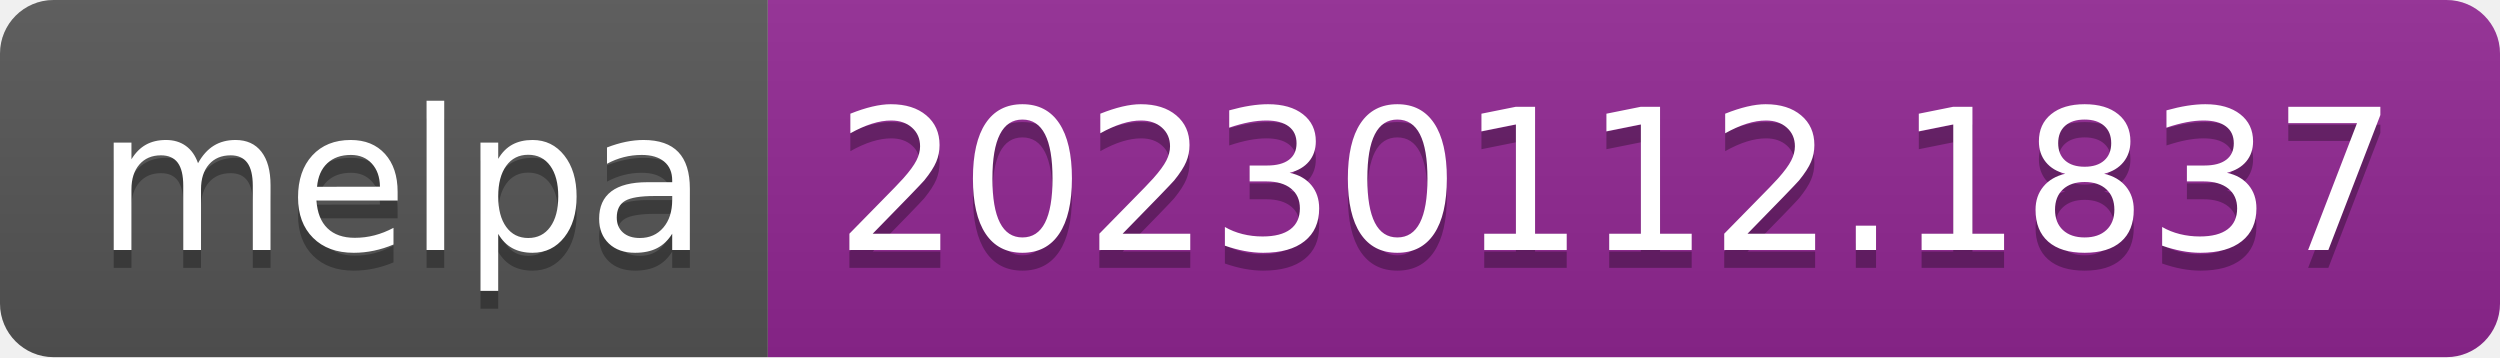
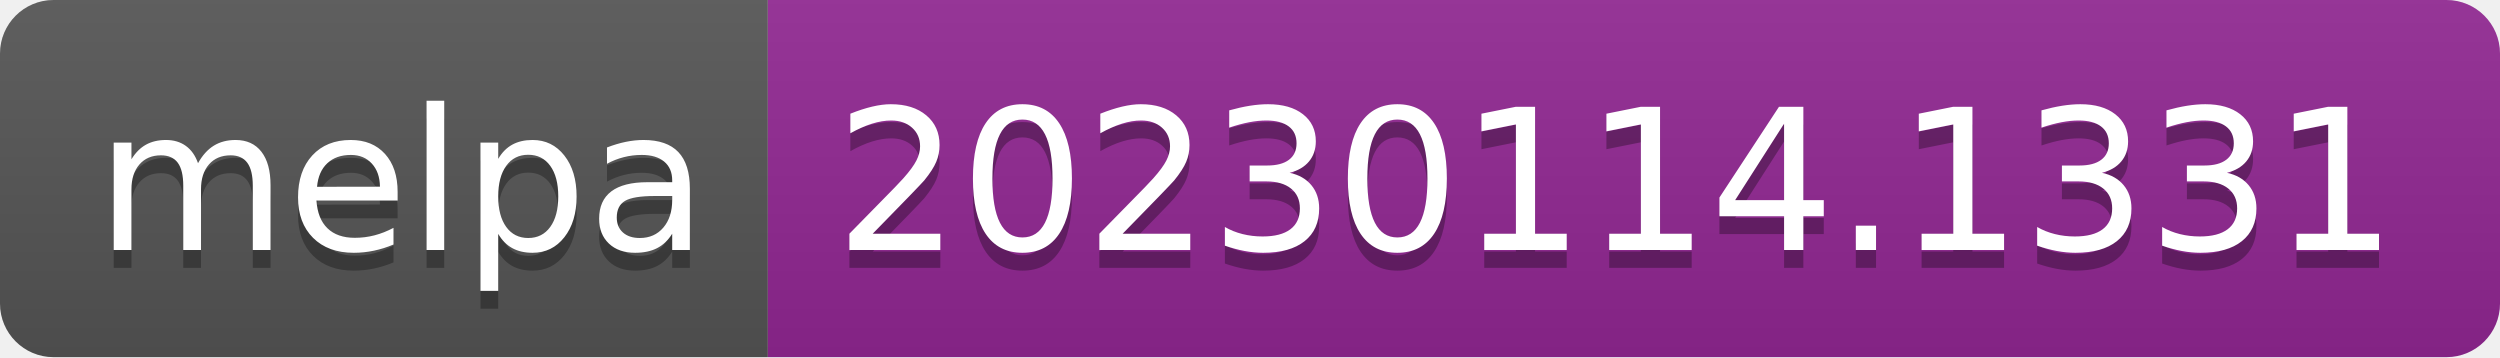
- <svg xmlns="http://www.w3.org/2000/svg" width="140" height="20" role="img" aria-label="melpa: 20230112.1837">
+ <svg xmlns="http://www.w3.org/2000/svg" width="140" height="20" role="img" aria-label="melpa: 20230114.1331">
  <linearGradient id="s" x2="0" y2="100%">
    <stop offset="0" stop-color="#bbb" stop-opacity=".1" />
    <stop offset="1" stop-opacity=".1" />
  </linearGradient>
  <clipPath id="r">
    <rect width="140" height="20" rx="3" fill="#fff" />
  </clipPath>
  <g clip-path="url(#r)">
    <rect width="43" height="20" fill="#555" />
    <rect x="43" width="97" height="20" fill="#922793" />
    <rect width="140" height="20" fill="url(#s)" />
  </g>
  <g fill="#fff" text-anchor="middle" font-family="Verdana,Geneva,DejaVu Sans,sans-serif" text-rendering="geometricPrecision" font-size="110">
    <text aria-hidden="true" x="225" y="150" fill="#010101" fill-opacity=".3" transform="scale(.1)" textLength="330">melpa</text>
    <text x="225" y="140" transform="scale(.1)" fill="#fff" textLength="330">melpa</text>
-     <text aria-hidden="true" x="905" y="150" fill="#010101" fill-opacity=".3" transform="scale(.1)" textLength="870">20230112.1837</text>
-     <text x="905" y="140" transform="scale(.1)" fill="#fff" textLength="870">20230112.1837</text>
+     <text aria-hidden="true" x="905" y="150" fill="#010101" fill-opacity=".3" transform="scale(.1)" textLength="870">20230114.1331</text>
+     <text x="905" y="140" transform="scale(.1)" fill="#fff" textLength="870">20230114.1331</text>
  </g>
</svg>
